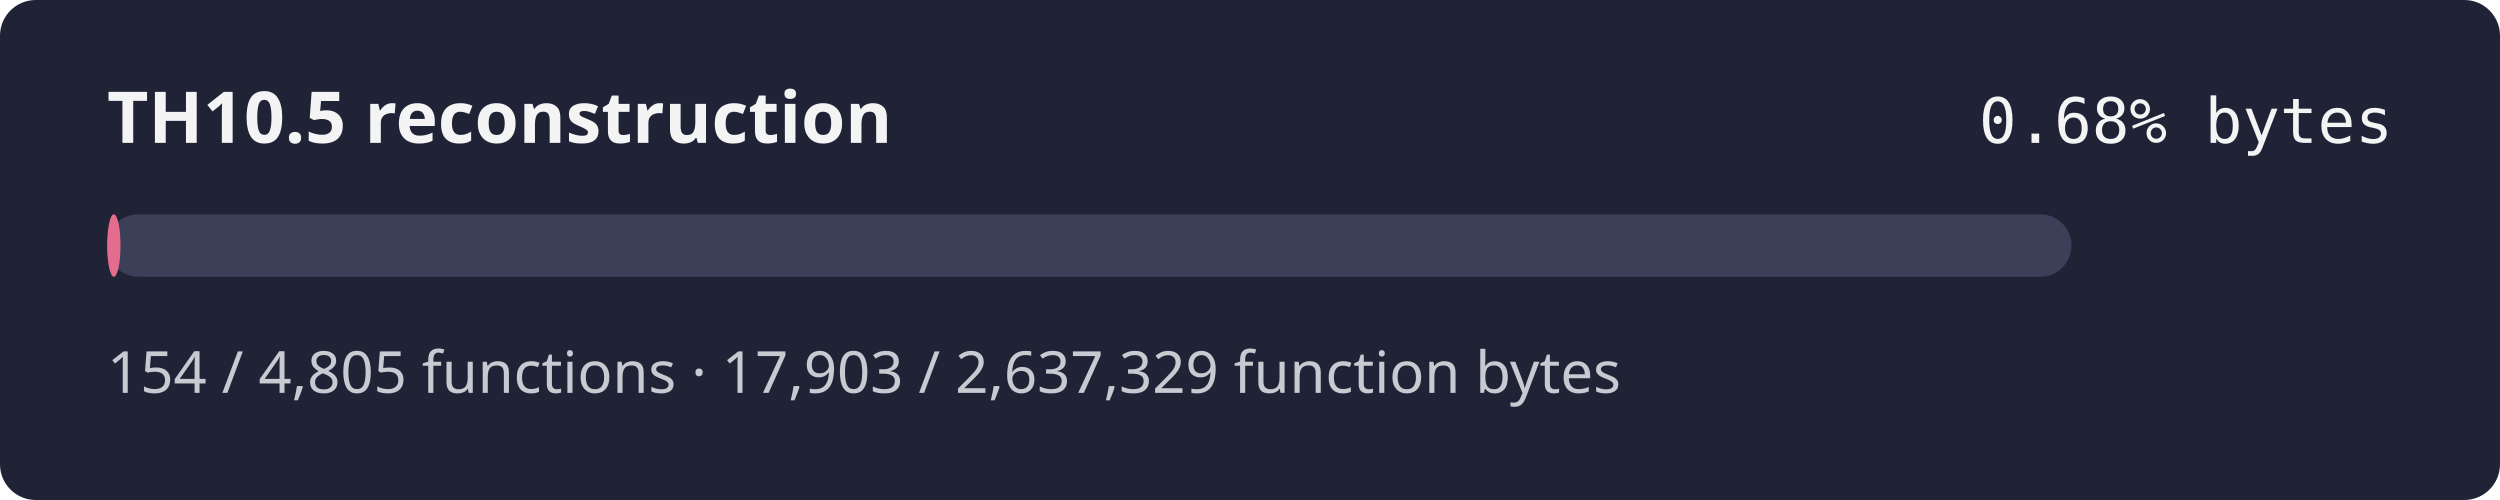
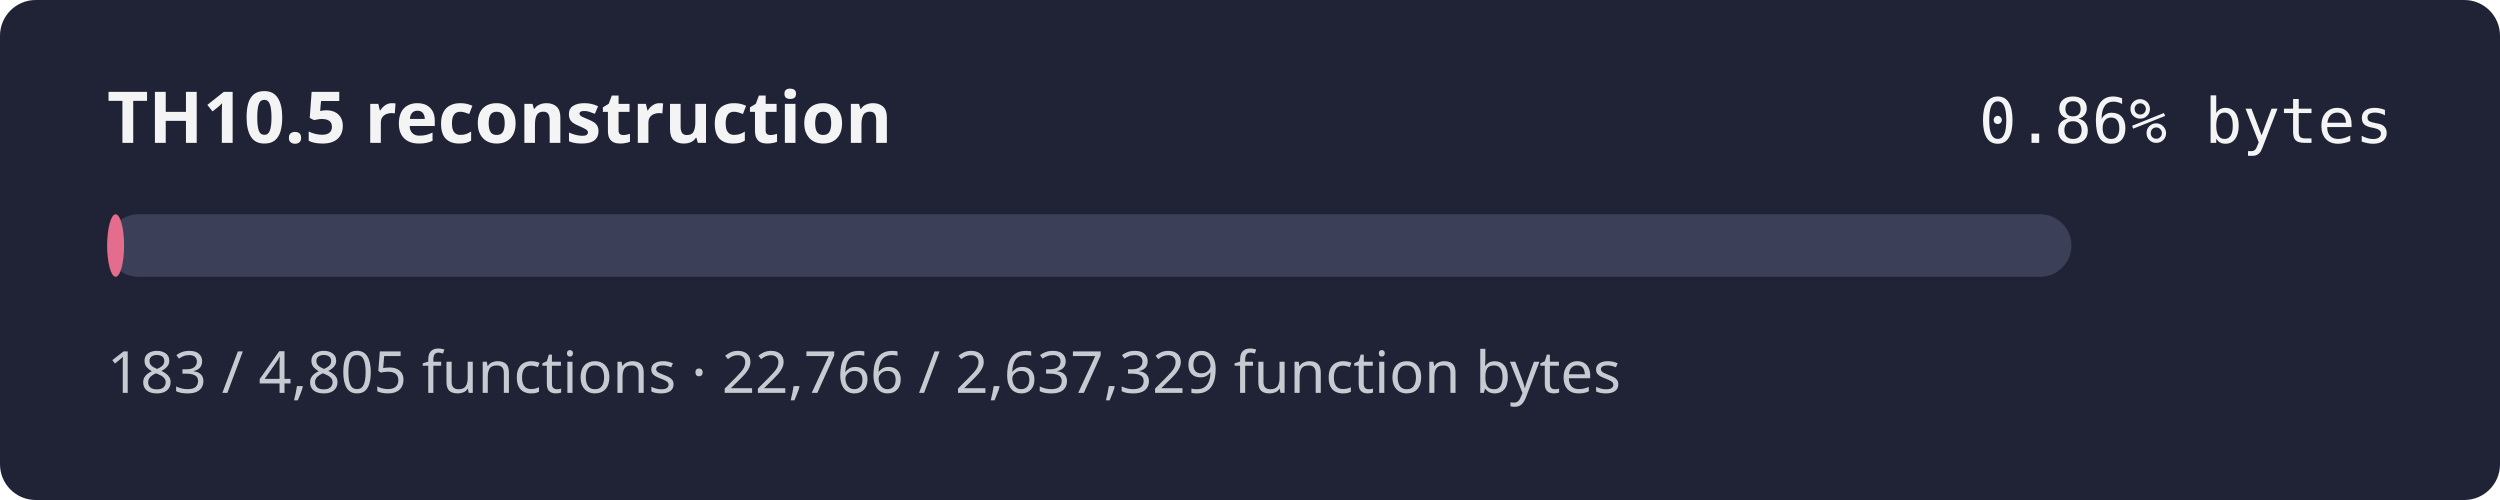
- <svg xmlns="http://www.w3.org/2000/svg" width="560" height="112" role="img" aria-label="TH10.5 reconstruction progress 0.68% by bytes">
+ <svg xmlns="http://www.w3.org/2000/svg" width="560" height="112" role="img" aria-label="TH10.5 reconstruction progress 0.86% by bytes">
  <rect width="560" height="112" rx="8" fill="#1f2335" />
  <text x="24" y="32" fill="#f4f4f5" font-family="sans-serif" font-size="16" font-weight="600">TH10.5 reconstruction</text>
-   <text x="536" y="32" fill="#f4f4f5" text-anchor="end" font-family="monospace" font-size="14">0.68% bytes</text>
+   <text x="536" y="32" fill="#f4f4f5" text-anchor="end" font-family="monospace" font-size="14">0.86% bytes</text>
  <rect x="24" y="48" width="440" height="14" rx="7" fill="#3b4058" />
-   <rect x="24" y="48" width="2.99" height="14" rx="7" fill="#e46c8c" />
-   <text x="24" y="88" fill="#c8cad2" font-family="sans-serif" font-size="13">154 / 4,805 functions · 17,903 / 2,637,329 function bytes</text>
+   <rect x="24" y="48" width="3.80" height="14" rx="7" fill="#e46c8c" />
+   <text x="24" y="88" fill="#c8cad2" font-family="sans-serif" font-size="13">183 / 4,805 functions · 22,766 / 2,637,329 function bytes</text>
</svg>
